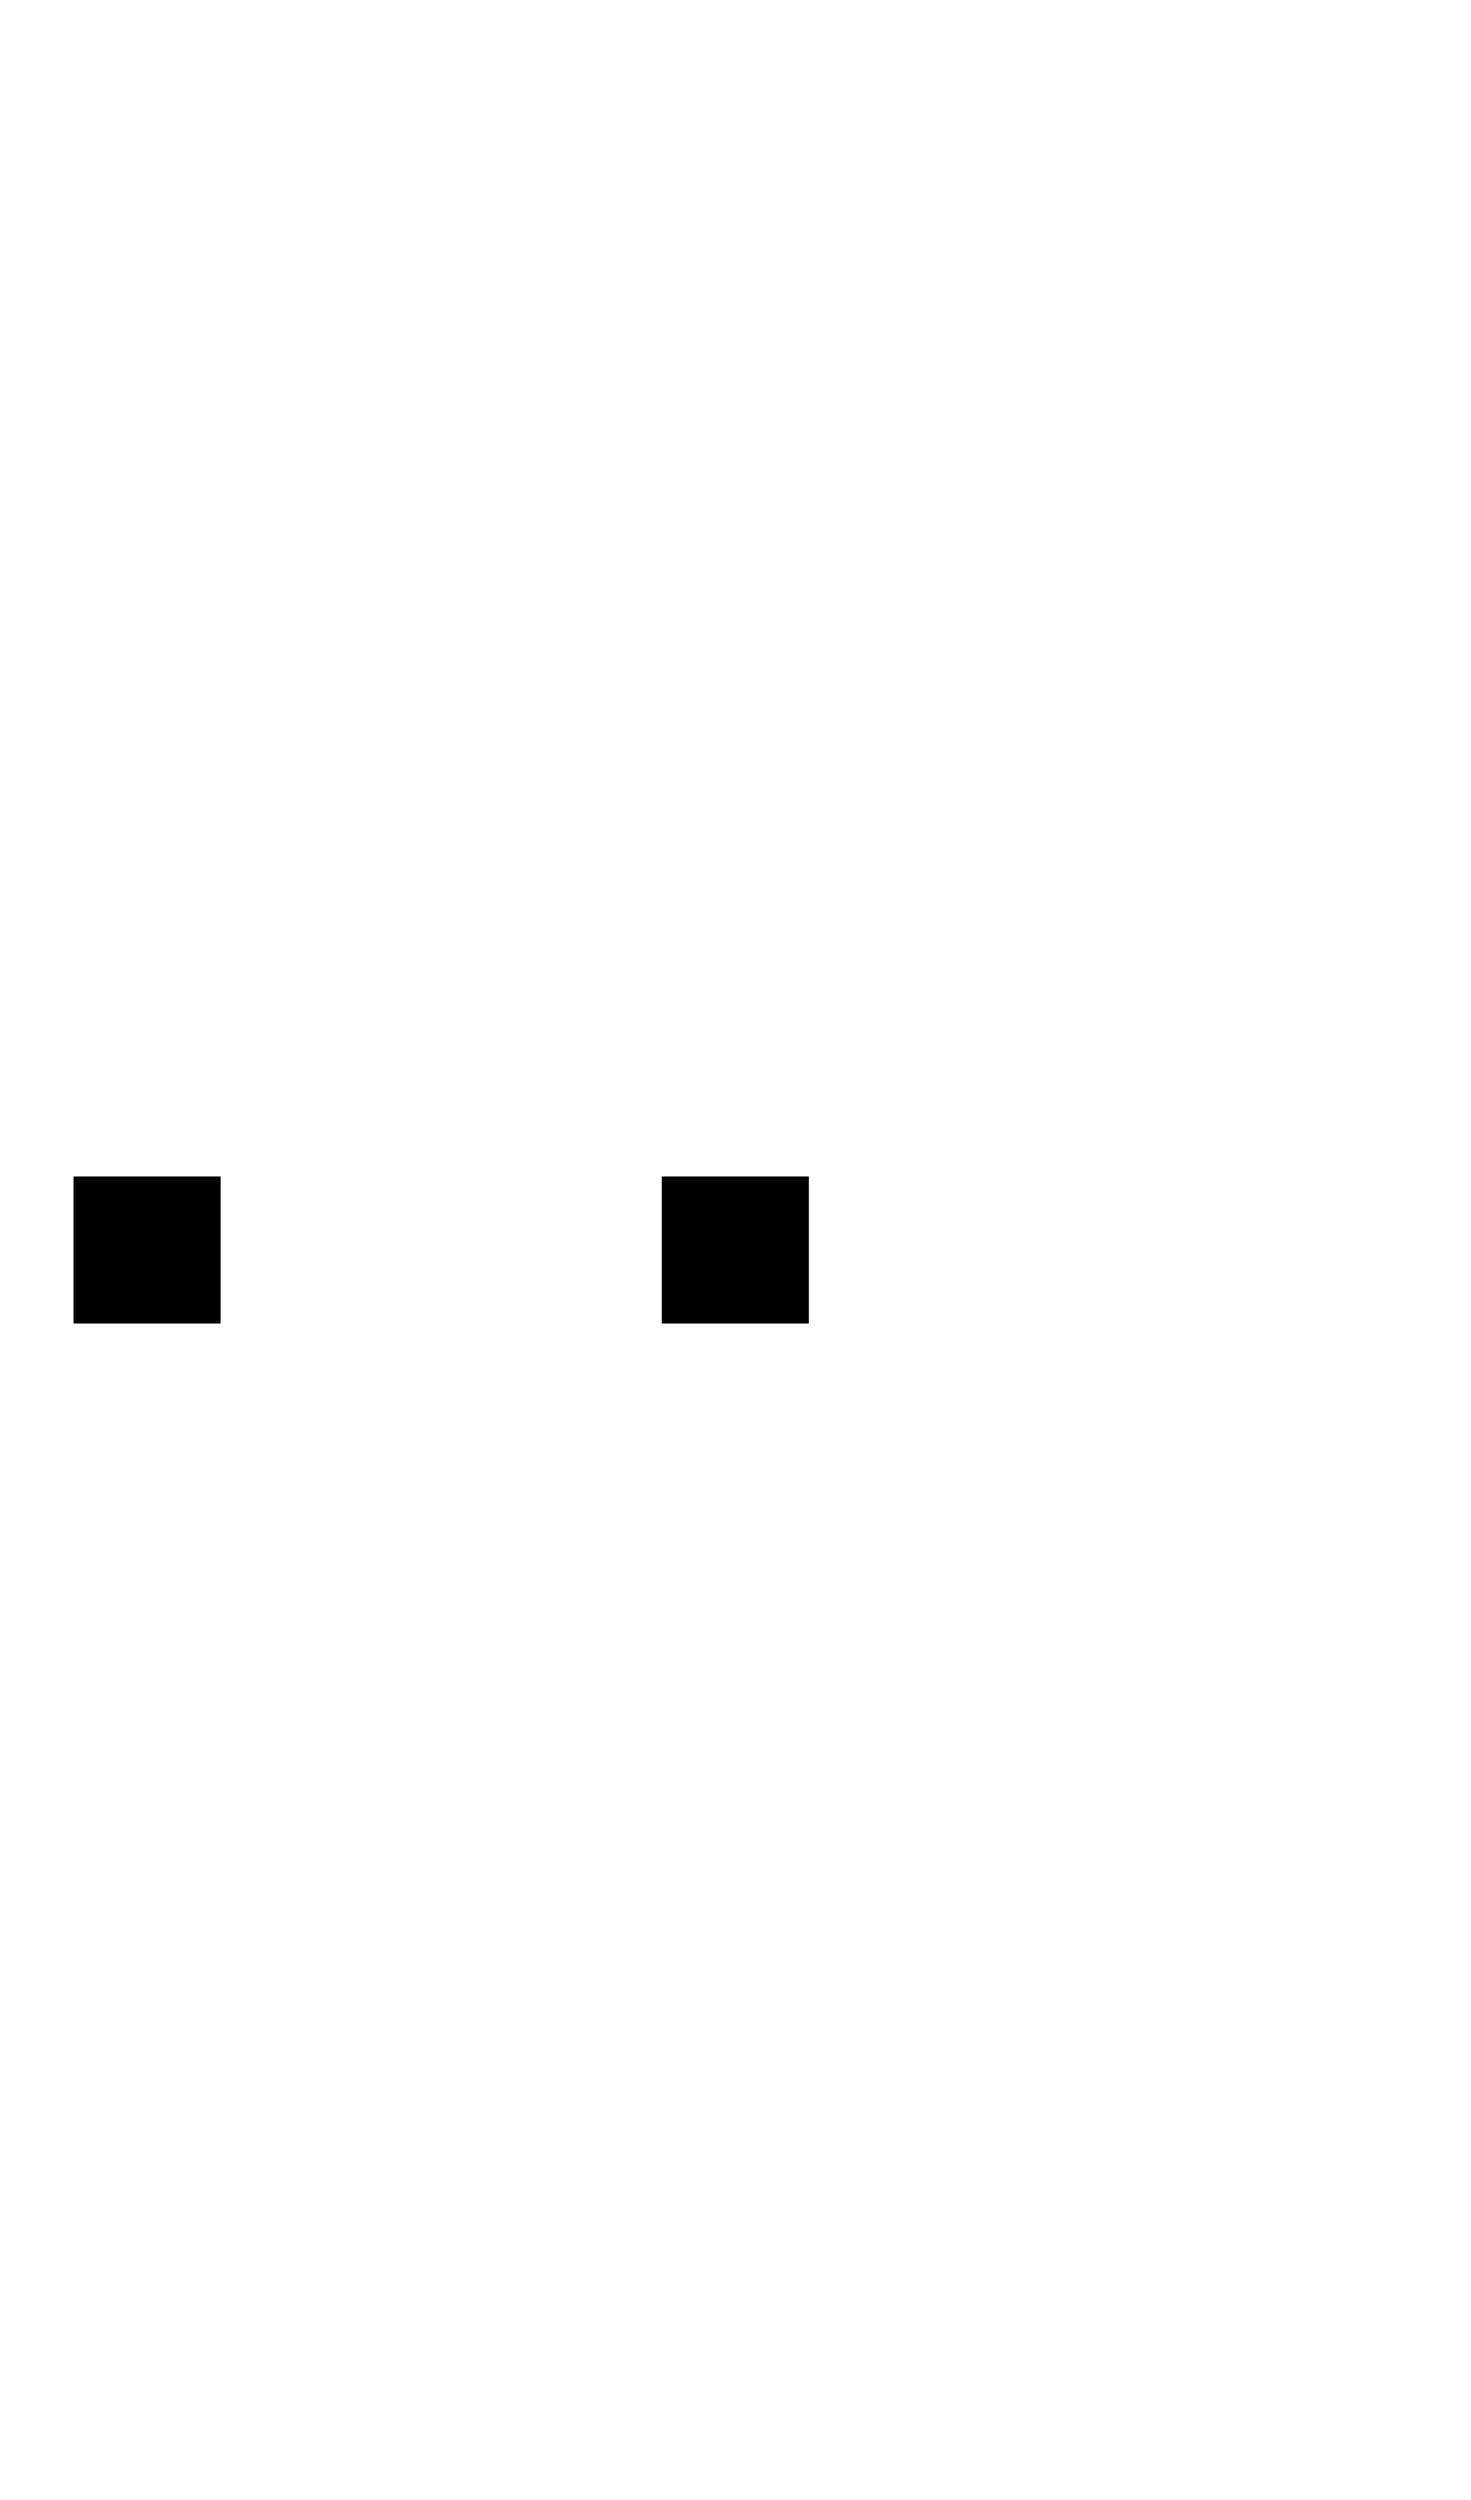
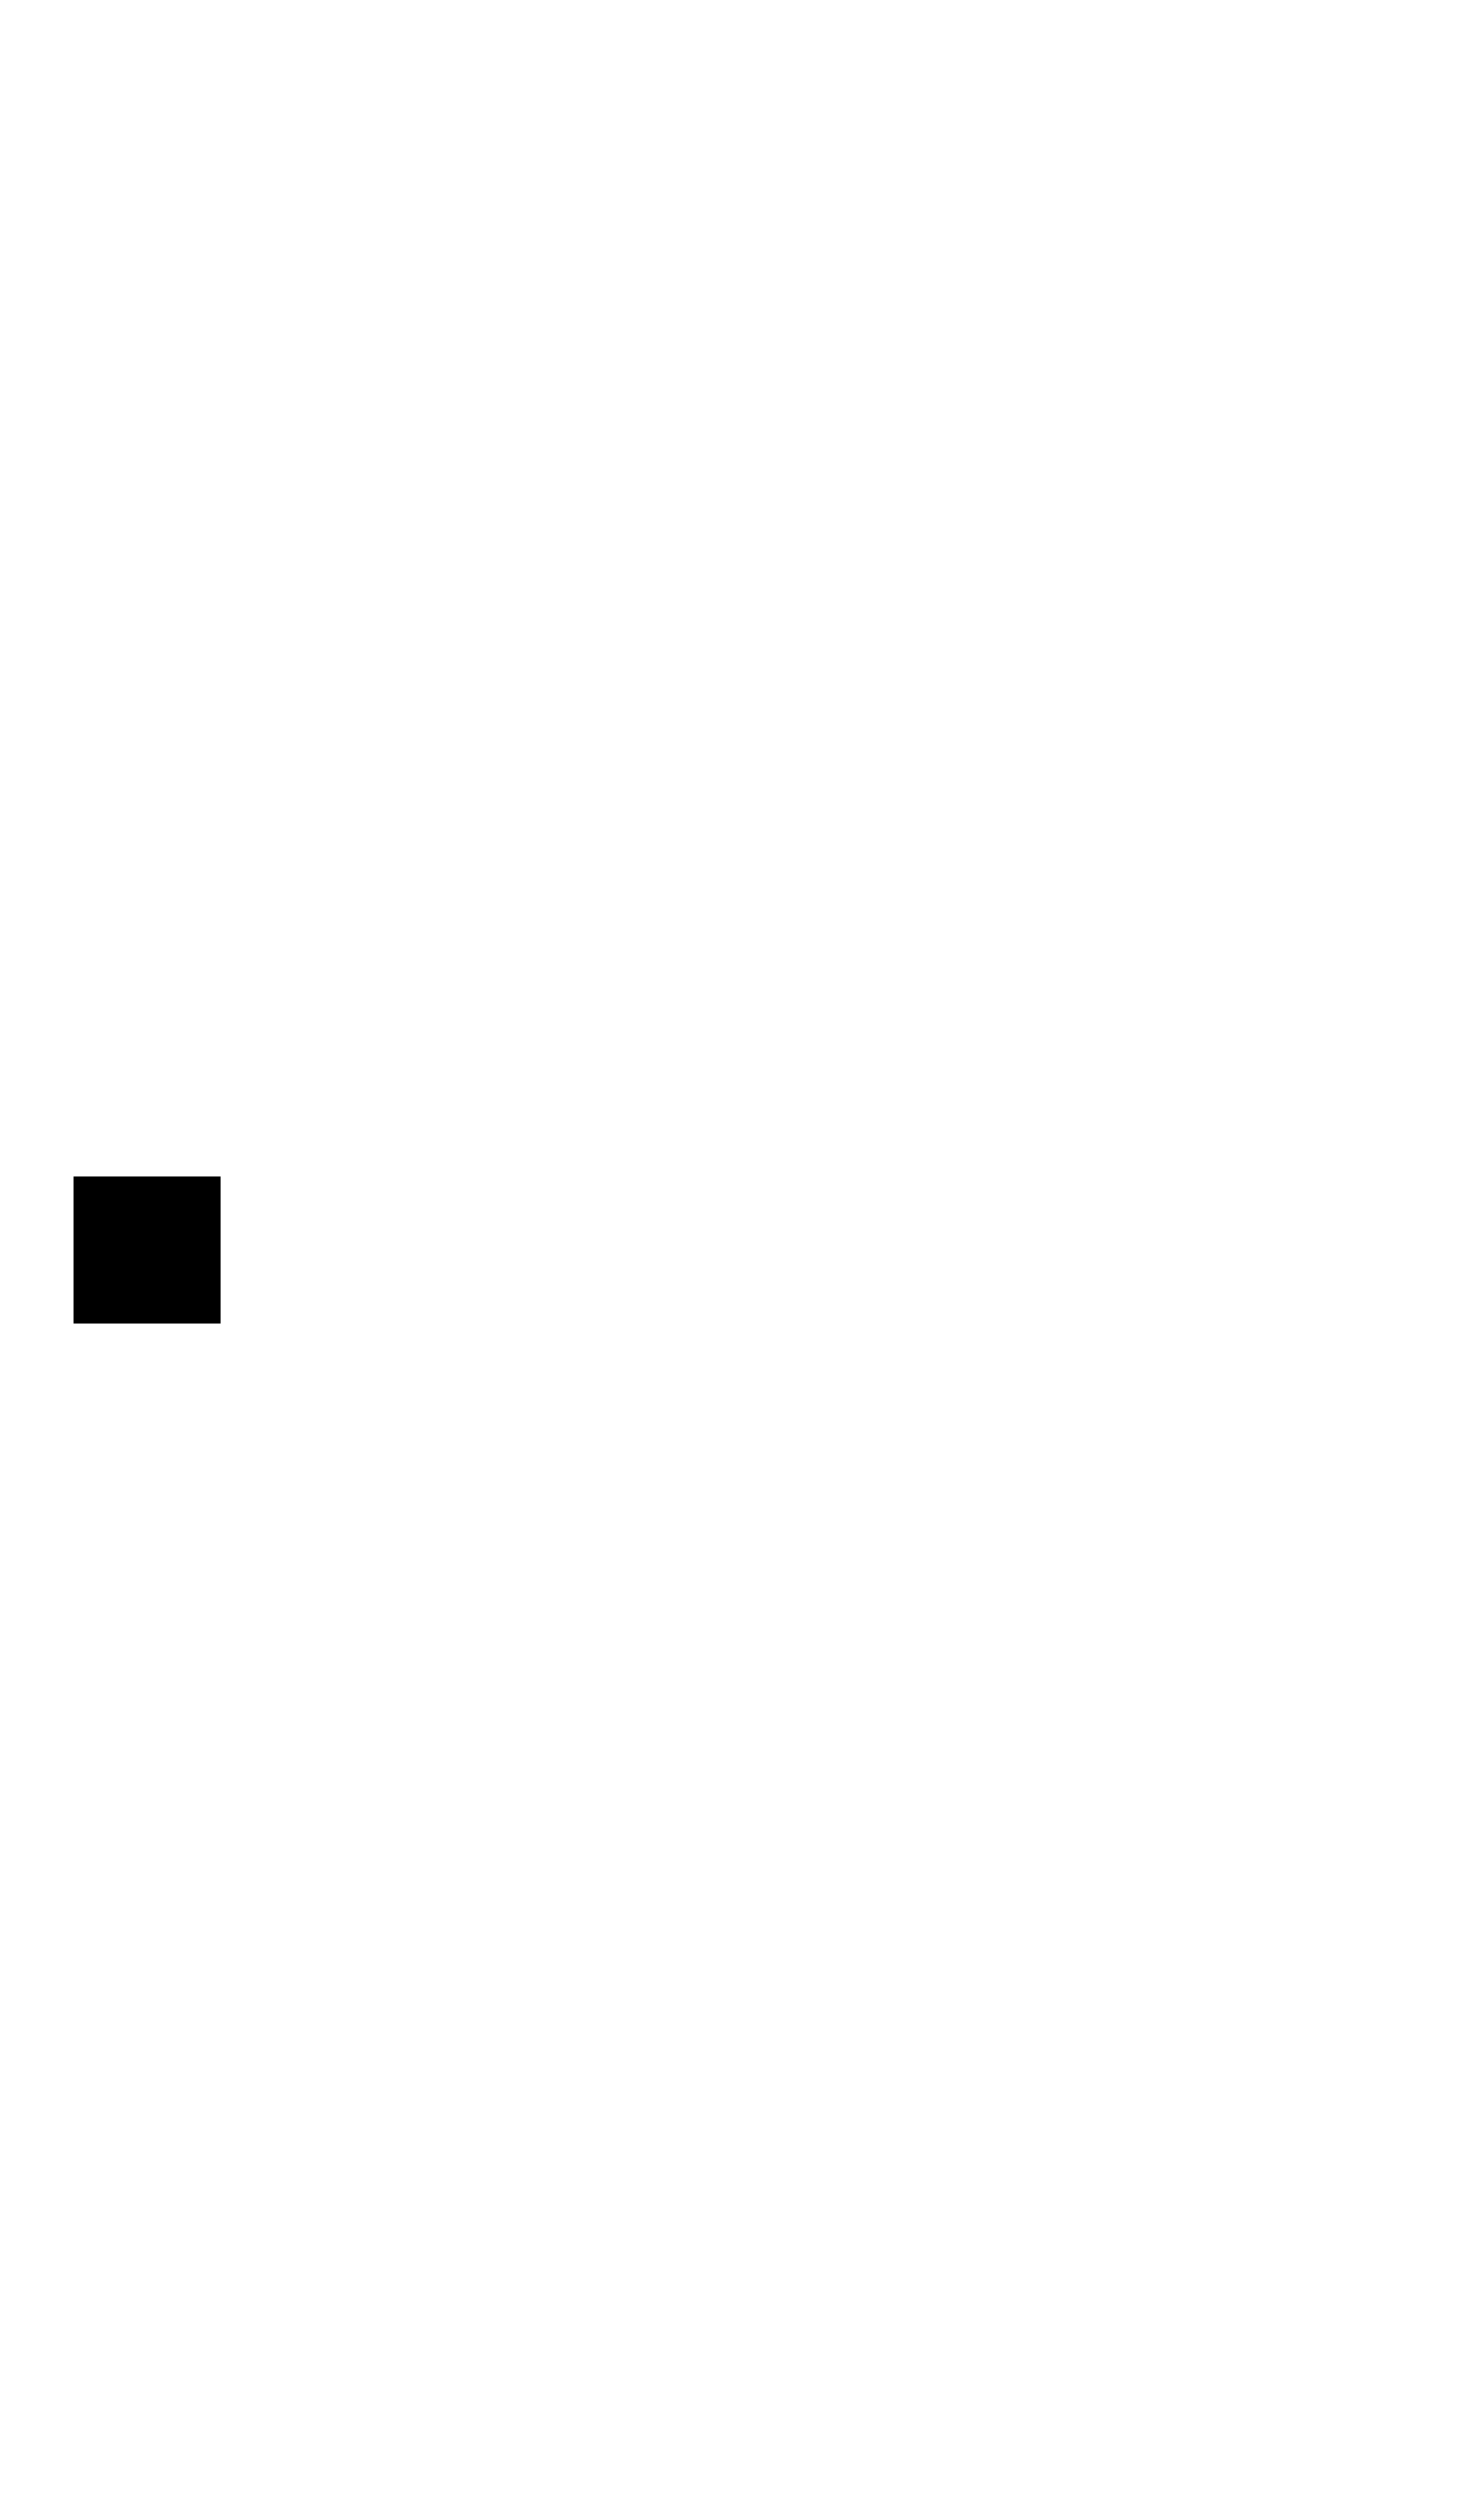
- <svg xmlns="http://www.w3.org/2000/svg" width="500" height="850">
-   <path d="M 25 400 L 25 450 L 75 450 L 75 400 L 25 400 z M 225 400 L 225 450 L 275 450 L 275 400 L 225 400 z " />
+ <svg xmlns="http://www.w3.org/2000/svg" width="500" height="850" version="1.1" id="svg1">
+   <defs id="defs1" />
+   <path d="m 25,400 v 50 h 50 v -50 z" id="path1" />
</svg>
